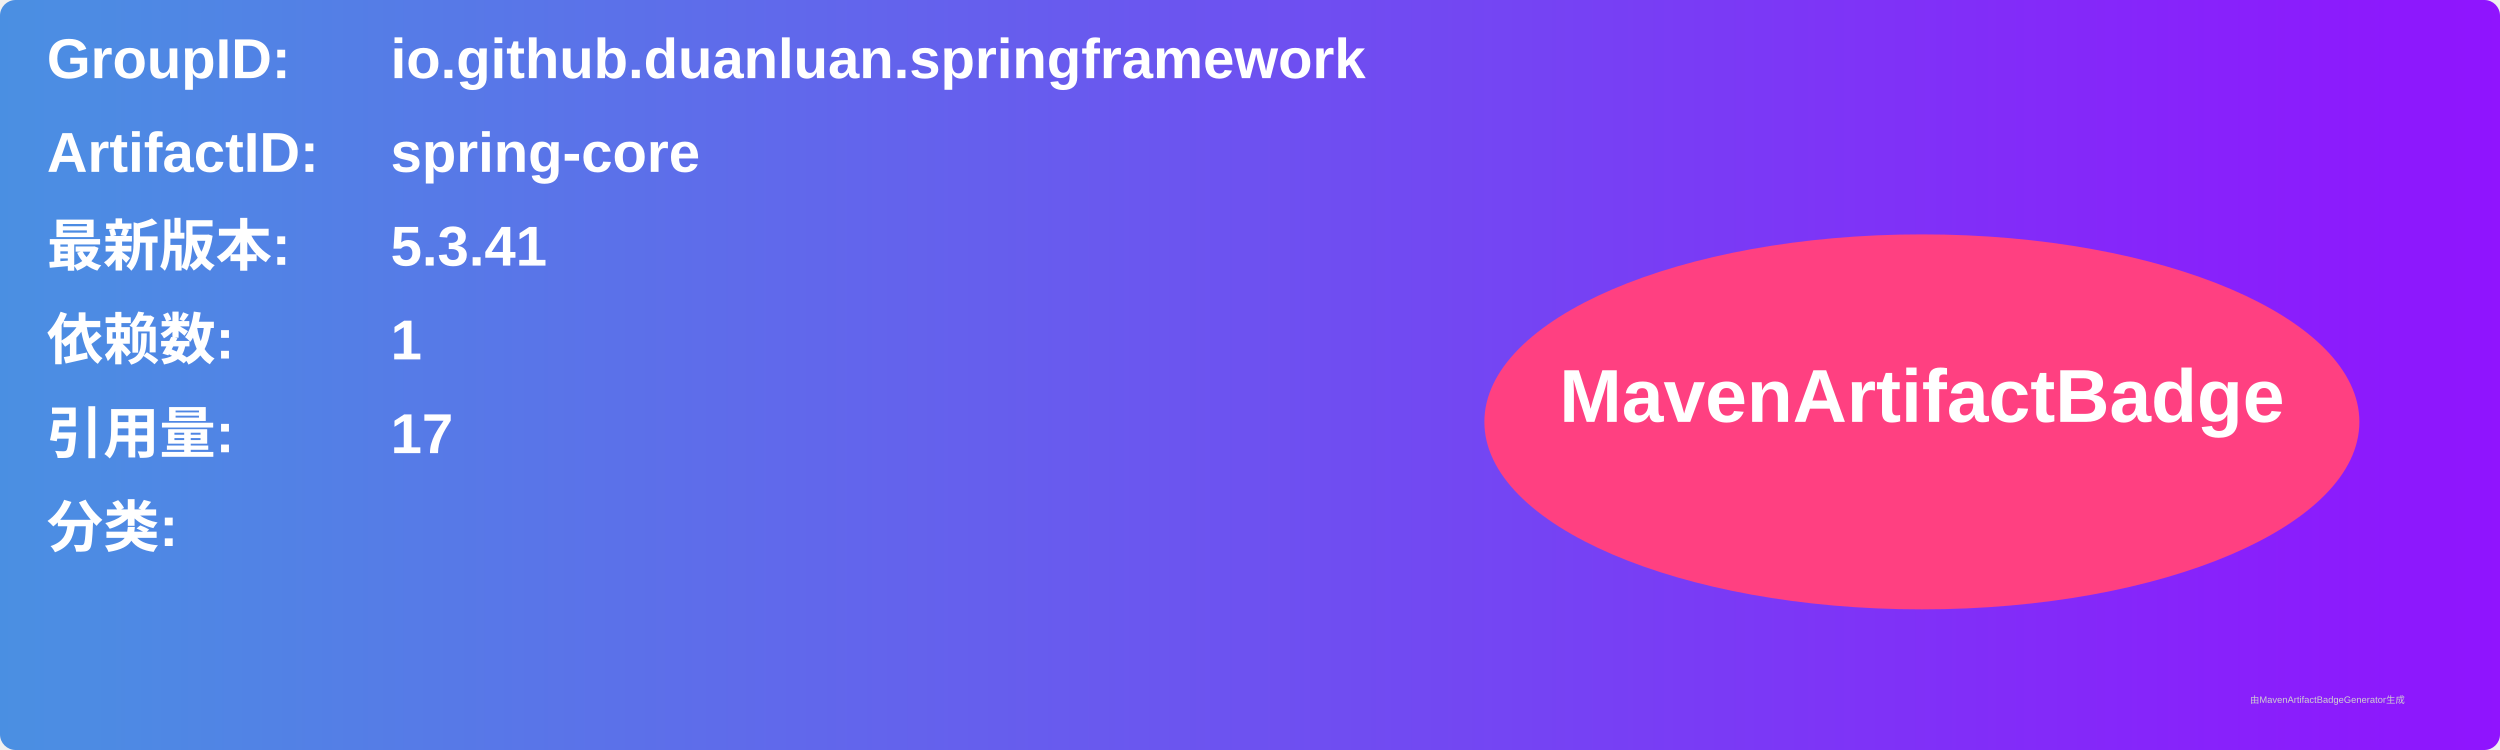
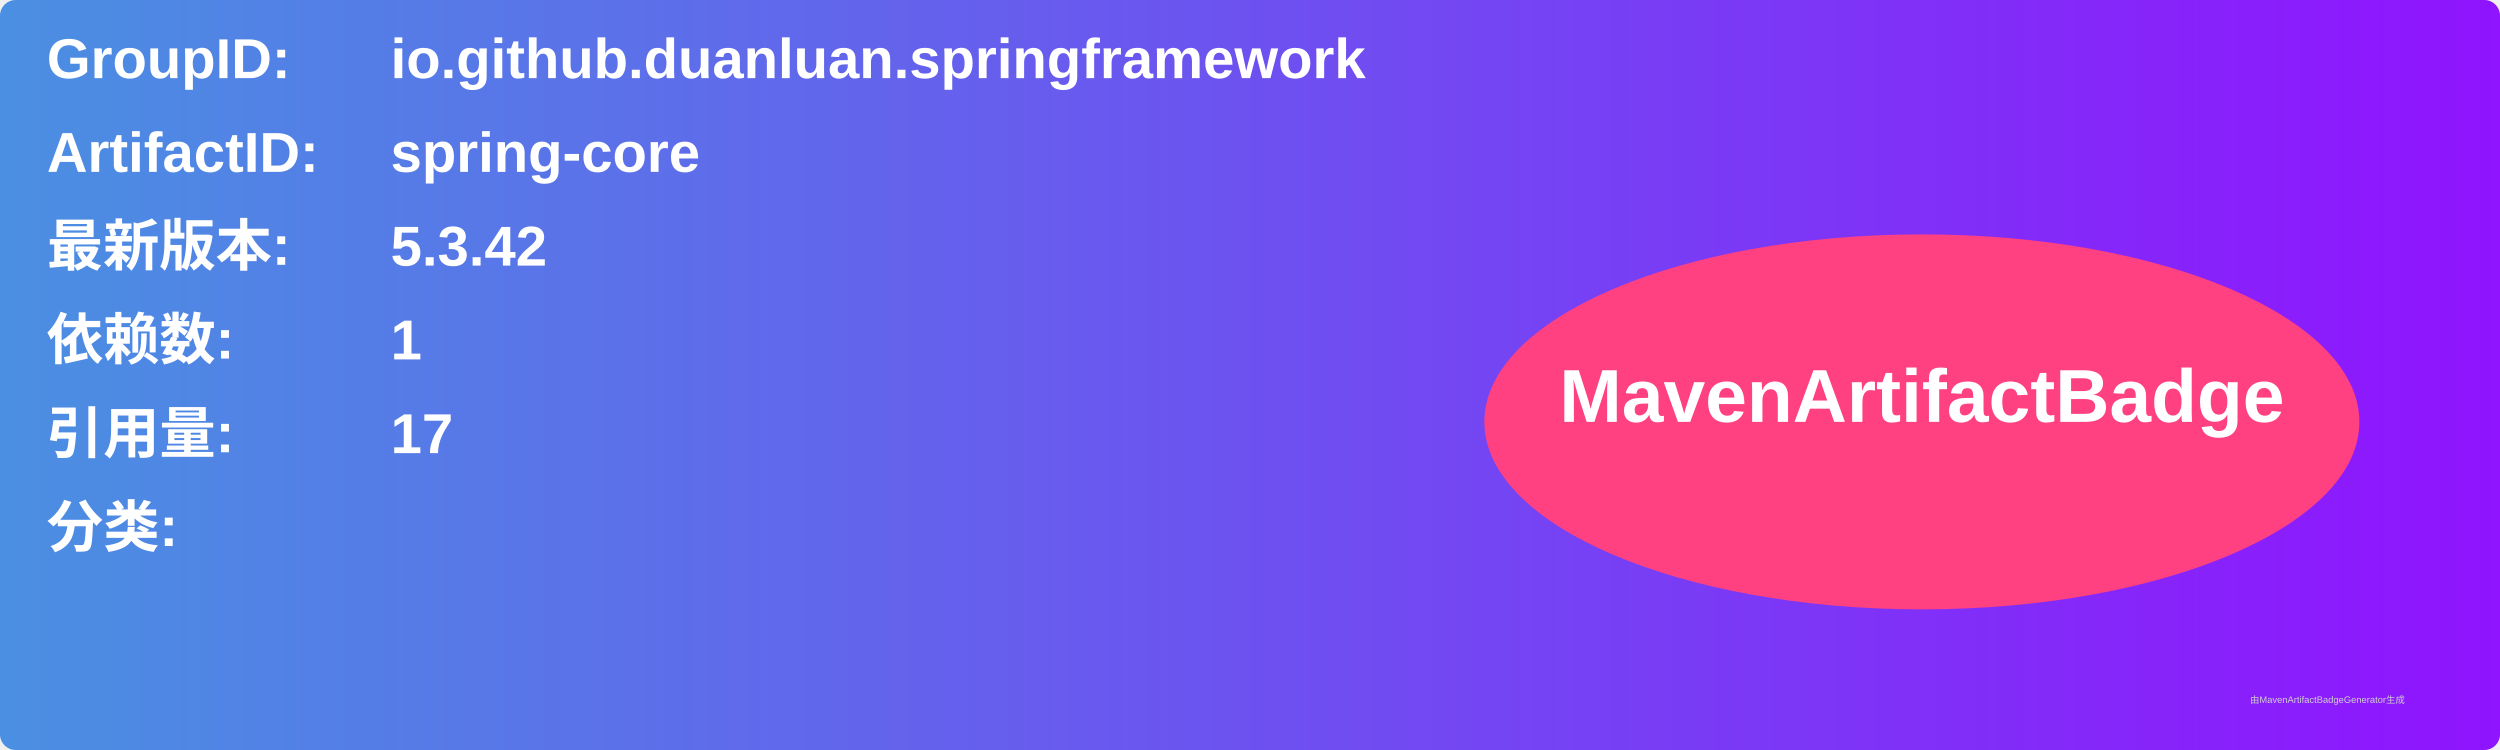
<svg xmlns="http://www.w3.org/2000/svg" width="800" height="240" viewBox="0 0 800 240">
  <linearGradient id="grad" x1="0%" y1="0%" x2="100%" y2="0%">
    <stop offset="0%" stop-color="#4a90e2" />
    <stop offset="100%" stop-color="#9013fe" />
  </linearGradient>
  <rect width="100%" height="100%" rx="5" ry="5" fill="url(#grad)" />
  <g transform="translate(15, 15)">
    <text x="0" y="10" font-family="Arial" font-size="18" fill="white" font-weight="bold" width="260">GroupID:</text>
    <text x="110" y="10" font-family="Arial" font-size="18" fill="white" font-weight="bold" width="460">io.github.duanluan.springframework</text>
    <text x="0" y="40" font-family="Arial" font-size="18" fill="white" font-weight="bold" width="260">ArtifactID:</text>
    <text x="110" y="40" font-family="Arial" font-size="18" fill="white" font-weight="bold" width="460">spring-core</text>
    <text x="0" y="70" font-family="Arial" font-size="18" fill="white" font-weight="bold">最新版本:</text>
    <text x="110" y="70" font-family="Arial" font-size="18" fill="white" font-weight="bold">
-       <tspan font-weight="bold">5.3.41</tspan>
+       <tspan font-weight="bold">5.3.42</tspan>
    </text>
    <text x="0" y="100" font-family="Arial" font-size="18" fill="white" font-weight="bold">依赖数: </text>
    <text x="110" y="100" font-family="Arial" font-size="18" fill="white">
      <tspan font-weight="bold">1</tspan>
    </text>
    <text x="0" y="130" font-family="Arial" font-size="18" fill="white" font-weight="bold">引用量: </text>
    <text x="110" y="130" font-family="Arial" font-size="18" fill="white">
      <tspan font-weight="bold">17</tspan>
    </text>
    <text x="0" y="160" font-family="Arial" font-size="18" fill="white" font-weight="bold">分类:</text>
    <text x="10" y="190" font-family="Arial" font-size="10" fill="white">
      <tspan font-weight="bold" />
    </text>
    <ellipse cx="600" cy="120" rx="140" ry="60" fill="#ff4081" />
    <text x="600" y="120" text-anchor="middle" font-family="Arial" font-size="24" fill="white" font-weight="bold">MavenArtifactBadge</text>
  </g>
  <text x="720" y="225" font-family="Arial" font-size="3" fill="#d0d0d0">由MavenArtifactBadgeGenerator生成</text>
</svg>
